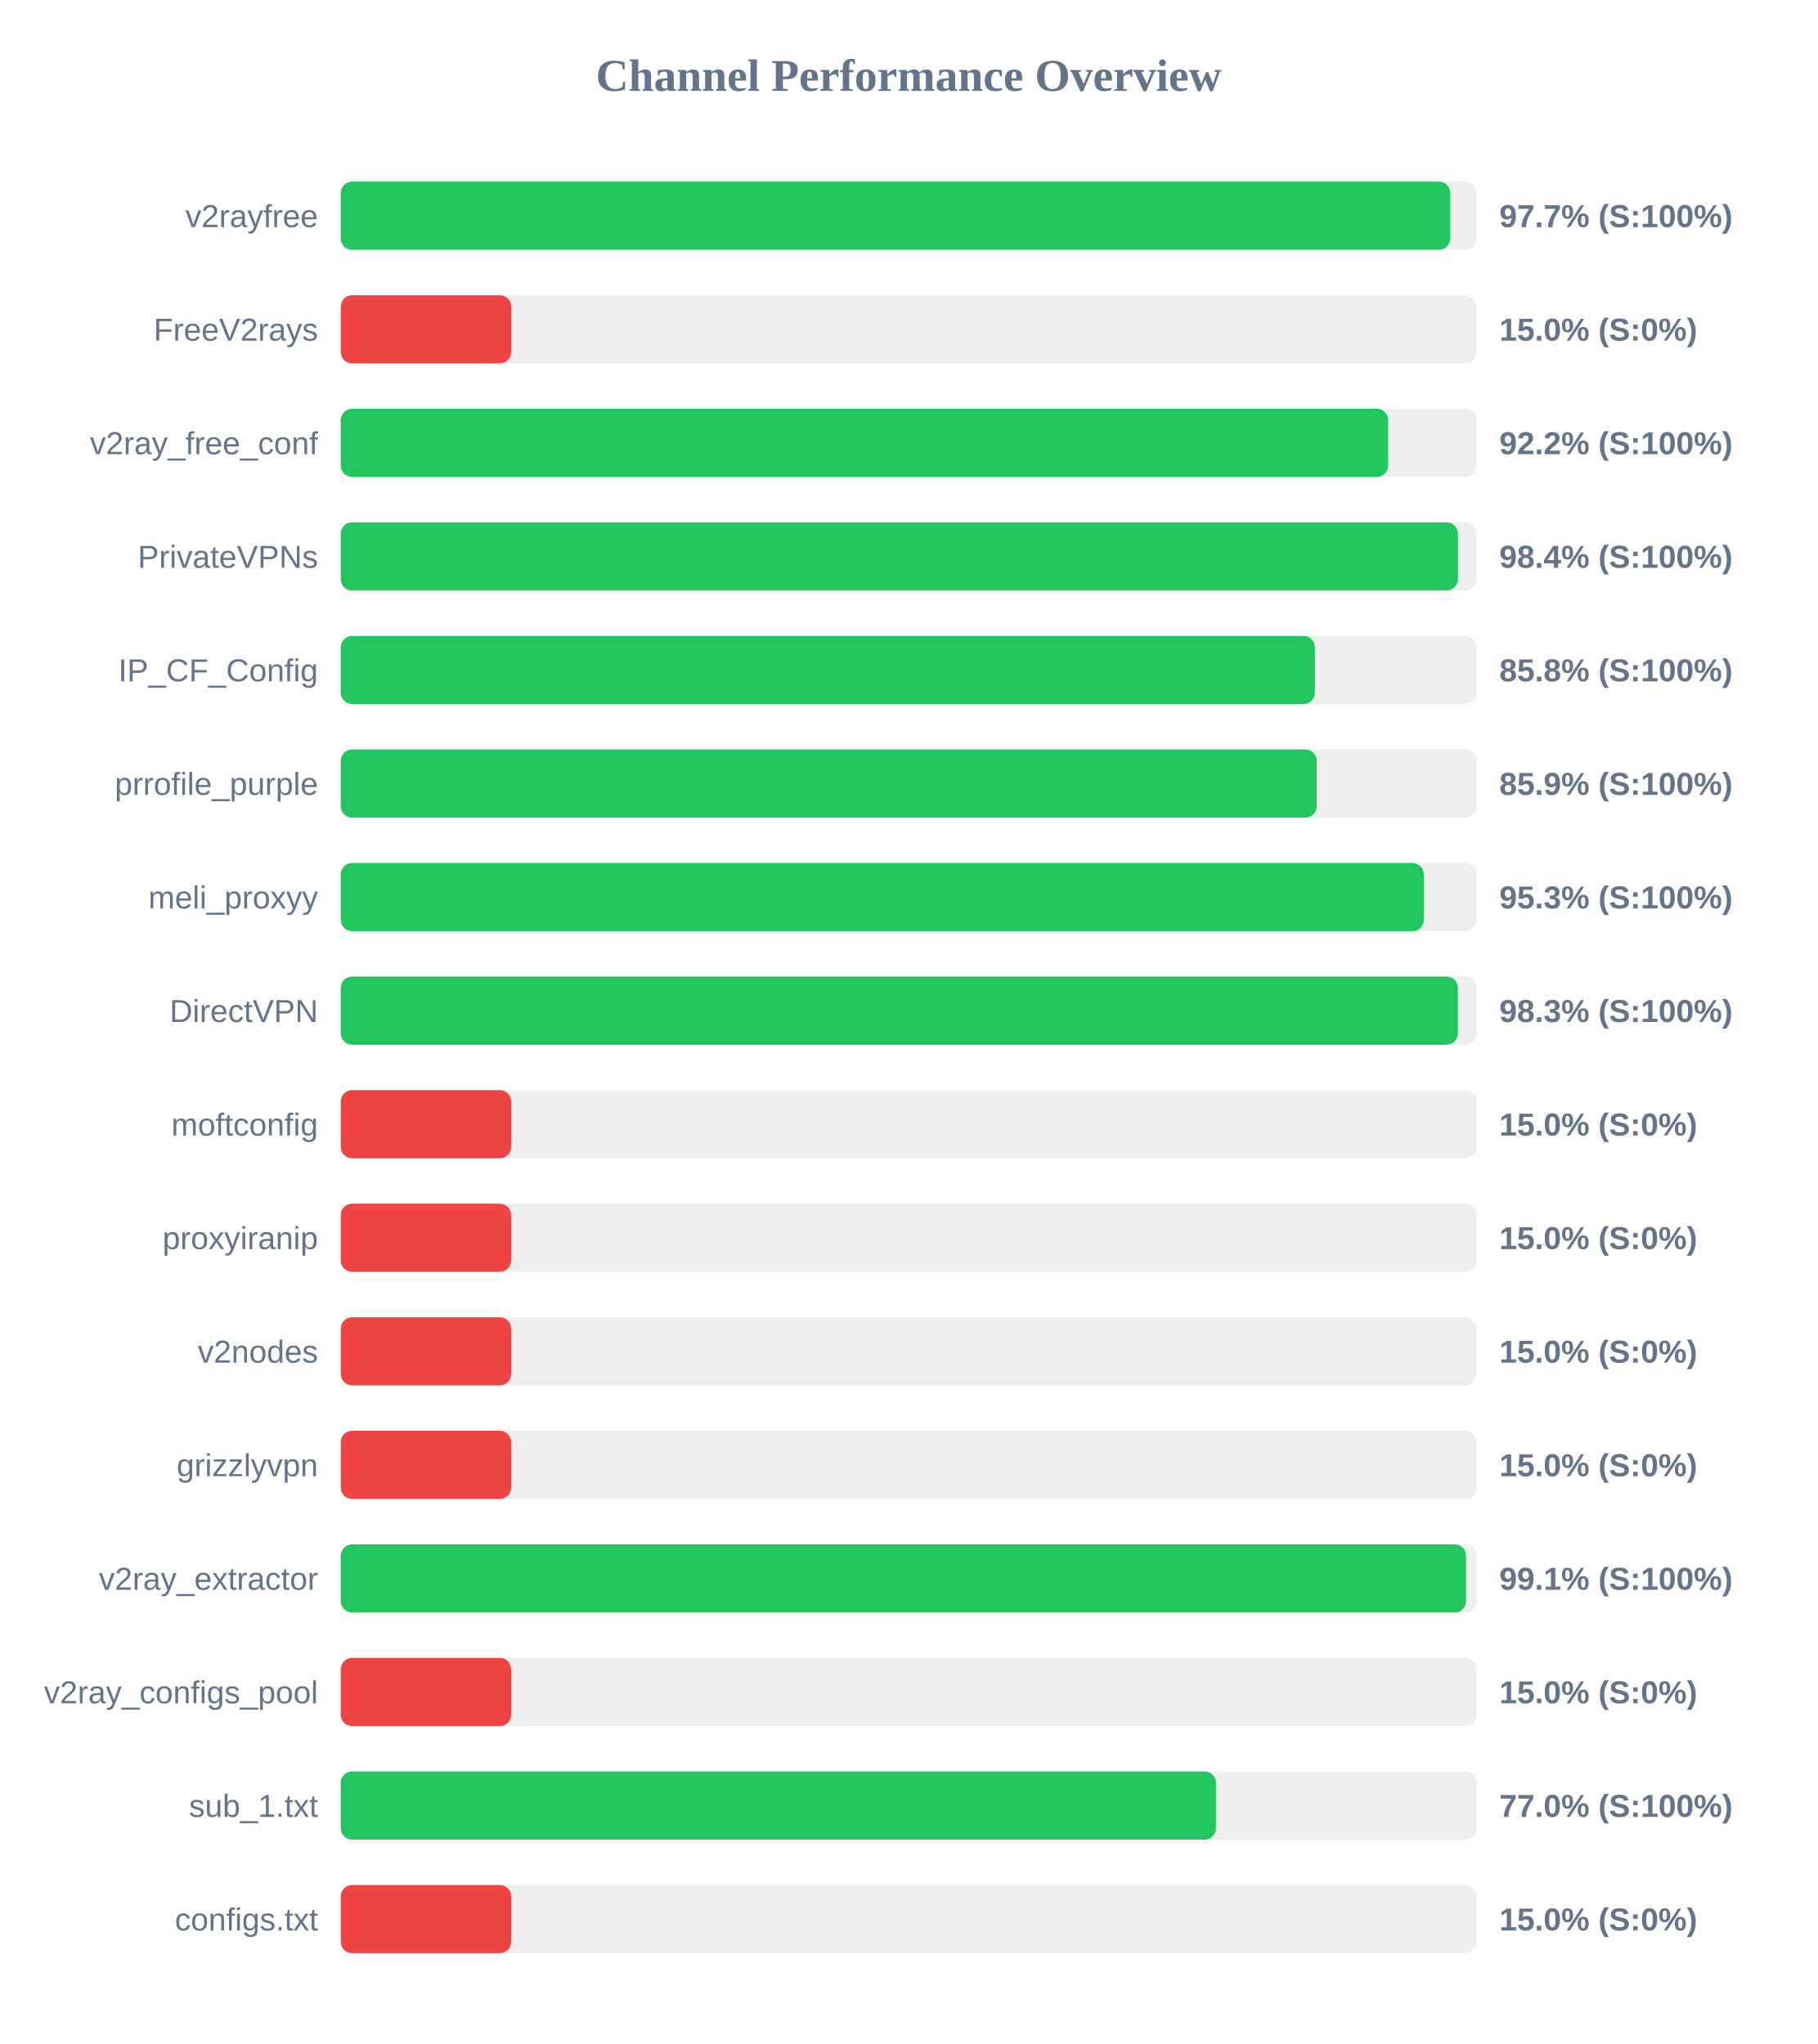
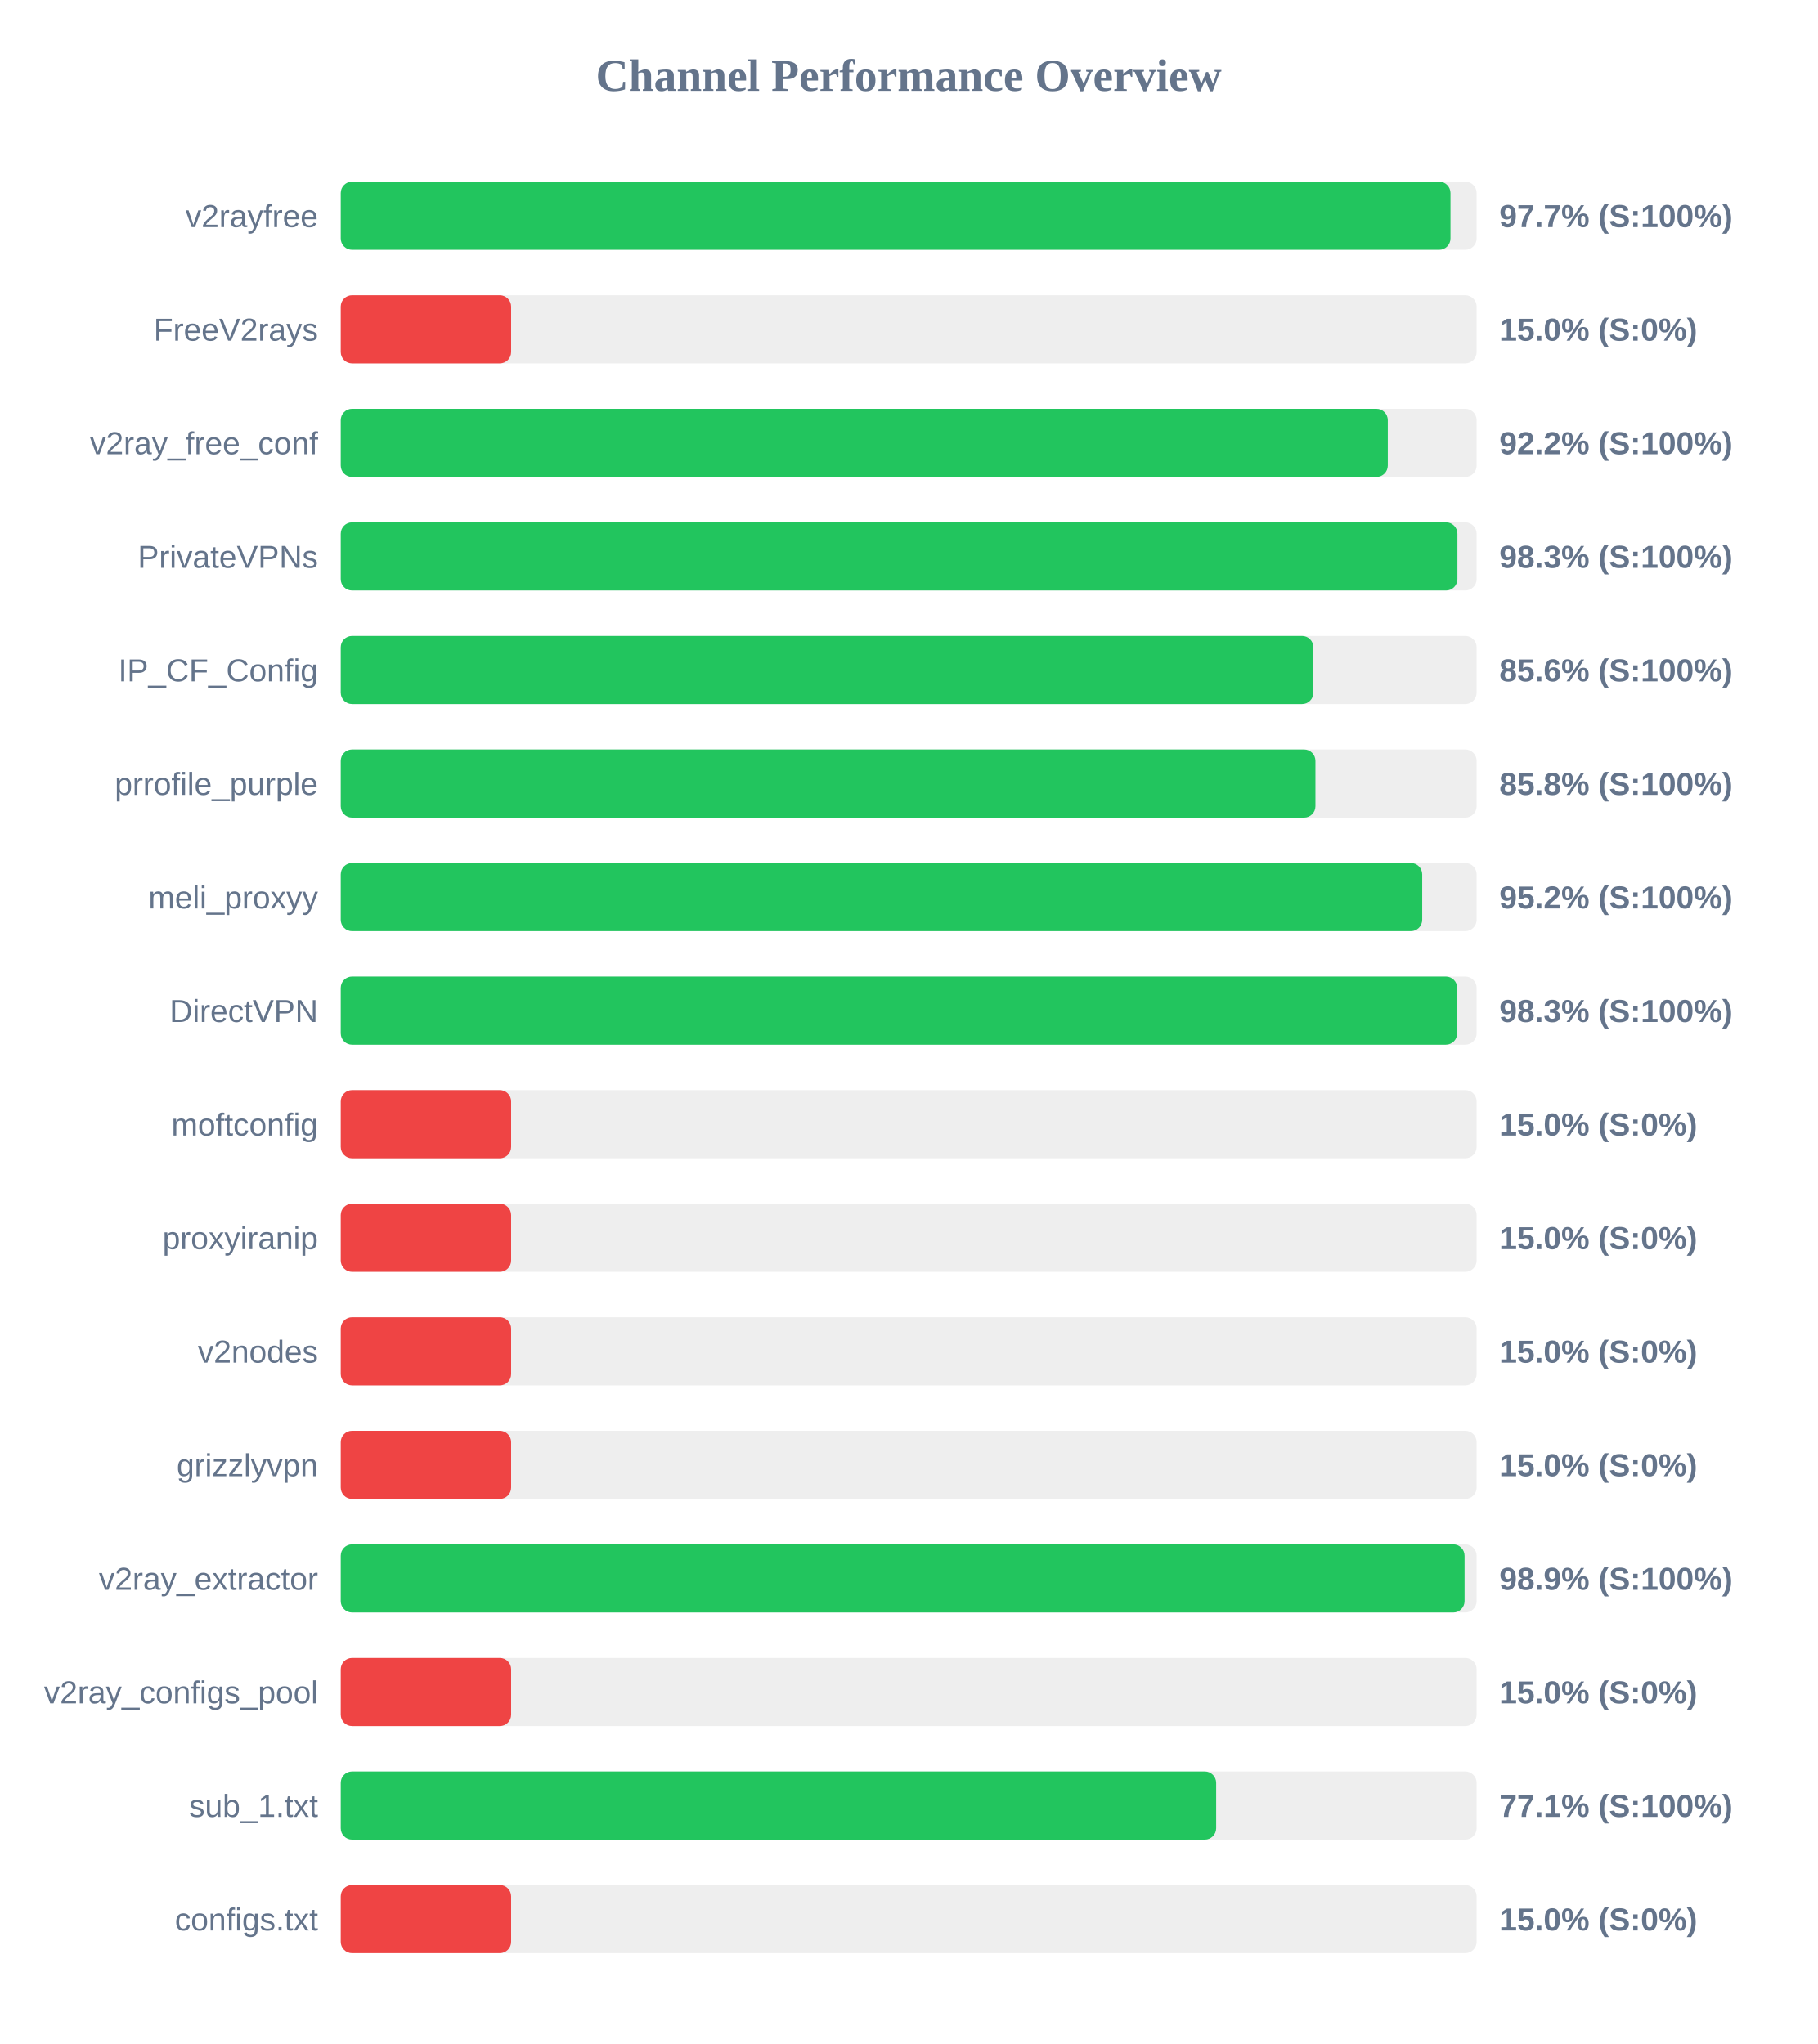
<svg xmlns="http://www.w3.org/2000/svg" width="800" height="900" version="1.1">
  <style>
        .row { font: 14px Arial; fill: #64748b; }
        .score { font: bold 14px Arial; fill: #64748b; }
    </style>
  <text x="400" y="40" text-anchor="middle" font-size="20px" font-weight="bold" fill="#64748b">Channel Performance Overview</text>
  <rect x="150" y="80" width="500" height="30" fill="#eee" rx="5" />
-   <rect x="150" y="80" width="488.4" height="30" fill="#22c55e" rx="5" />
+   <rect x="150" y="80" width="488.5" height="30" fill="#22c55e" rx="5" />
  <text x="140" y="100" text-anchor="end" class="row">v2rayfree</text>
  <text x="660" y="100" text-anchor="start" class="score">97.7% (S:100%)</text>
  <rect x="150" y="130" width="500" height="30" fill="#eee" rx="5" />
  <rect x="150" y="130" width="75.0" height="30" fill="#ef4444" rx="5" />
  <text x="140" y="150" text-anchor="end" class="row">FreeV2rays</text>
  <text x="660" y="150" text-anchor="start" class="score">15.0% (S:0%)</text>
  <rect x="150" y="180" width="500" height="30" fill="#eee" rx="5" />
-   <rect x="150" y="180" width="461.05" height="30" fill="#22c55e" rx="5" />
+   <rect x="150" y="180" width="460.9" height="30" fill="#22c55e" rx="5" />
  <text x="140" y="200" text-anchor="end" class="row">v2ray_free_conf</text>
  <text x="660" y="200" text-anchor="start" class="score">92.2% (S:100%)</text>
  <rect x="150" y="230" width="500" height="30" fill="#eee" rx="5" />
-   <rect x="150" y="230" width="491.8" height="30" fill="#22c55e" rx="5" />
+   <rect x="150" y="230" width="491.55" height="30" fill="#22c55e" rx="5" />
  <text x="140" y="250" text-anchor="end" class="row">PrivateVPNs</text>
-   <text x="660" y="250" text-anchor="start" class="score">98.4% (S:100%)</text>
+   <text x="660" y="250" text-anchor="start" class="score">98.3% (S:100%)</text>
  <rect x="150" y="280" width="500" height="30" fill="#eee" rx="5" />
-   <rect x="150" y="280" width="428.8" height="30" fill="#22c55e" rx="5" />
+   <rect x="150" y="280" width="428.15" height="30" fill="#22c55e" rx="5" />
  <text x="140" y="300" text-anchor="end" class="row">IP_CF_Config</text>
-   <text x="660" y="300" text-anchor="start" class="score">85.8% (S:100%)</text>
+   <text x="660" y="300" text-anchor="start" class="score">85.6% (S:100%)</text>
  <rect x="150" y="330" width="500" height="30" fill="#eee" rx="5" />
-   <rect x="150" y="330" width="429.6" height="30" fill="#22c55e" rx="5" />
+   <rect x="150" y="330" width="429.05" height="30" fill="#22c55e" rx="5" />
  <text x="140" y="350" text-anchor="end" class="row">prrofile_purple</text>
-   <text x="660" y="350" text-anchor="start" class="score">85.9% (S:100%)</text>
+   <text x="660" y="350" text-anchor="start" class="score">85.8% (S:100%)</text>
  <rect x="150" y="380" width="500" height="30" fill="#eee" rx="5" />
-   <rect x="150" y="380" width="476.75" height="30" fill="#22c55e" rx="5" />
+   <rect x="150" y="380" width="476.05" height="30" fill="#22c55e" rx="5" />
  <text x="140" y="400" text-anchor="end" class="row">meli_proxyy</text>
-   <text x="660" y="400" text-anchor="start" class="score">95.3% (S:100%)</text>
+   <text x="660" y="400" text-anchor="start" class="score">95.2% (S:100%)</text>
  <rect x="150" y="430" width="500" height="30" fill="#eee" rx="5" />
-   <rect x="150" y="430" width="491.75" height="30" fill="#22c55e" rx="5" />
+   <rect x="150" y="430" width="491.45" height="30" fill="#22c55e" rx="5" />
  <text x="140" y="450" text-anchor="end" class="row">DirectVPN</text>
  <text x="660" y="450" text-anchor="start" class="score">98.3% (S:100%)</text>
  <rect x="150" y="480" width="500" height="30" fill="#eee" rx="5" />
  <rect x="150" y="480" width="75.0" height="30" fill="#ef4444" rx="5" />
  <text x="140" y="500" text-anchor="end" class="row">moftconfig</text>
  <text x="660" y="500" text-anchor="start" class="score">15.0% (S:0%)</text>
  <rect x="150" y="530" width="500" height="30" fill="#eee" rx="5" />
  <rect x="150" y="530" width="75.0" height="30" fill="#ef4444" rx="5" />
  <text x="140" y="550" text-anchor="end" class="row">proxyiranip</text>
  <text x="660" y="550" text-anchor="start" class="score">15.0% (S:0%)</text>
  <rect x="150" y="580" width="500" height="30" fill="#eee" rx="5" />
  <rect x="150" y="580" width="75.0" height="30" fill="#ef4444" rx="5" />
  <text x="140" y="600" text-anchor="end" class="row">v2nodes</text>
  <text x="660" y="600" text-anchor="start" class="score">15.0% (S:0%)</text>
  <rect x="150" y="630" width="500" height="30" fill="#eee" rx="5" />
  <rect x="150" y="630" width="75.0" height="30" fill="#ef4444" rx="5" />
  <text x="140" y="650" text-anchor="end" class="row">grizzlyvpn</text>
  <text x="660" y="650" text-anchor="start" class="score">15.0% (S:0%)</text>
  <rect x="150" y="680" width="500" height="30" fill="#eee" rx="5" />
-   <rect x="150" y="680" width="495.35" height="30" fill="#22c55e" rx="5" />
+   <rect x="150" y="680" width="494.7" height="30" fill="#22c55e" rx="5" />
  <text x="140" y="700" text-anchor="end" class="row">v2ray_extractor</text>
-   <text x="660" y="700" text-anchor="start" class="score">99.1% (S:100%)</text>
+   <text x="660" y="700" text-anchor="start" class="score">98.9% (S:100%)</text>
  <rect x="150" y="730" width="500" height="30" fill="#eee" rx="5" />
  <rect x="150" y="730" width="75.0" height="30" fill="#ef4444" rx="5" />
  <text x="140" y="750" text-anchor="end" class="row">v2ray_configs_pool</text>
  <text x="660" y="750" text-anchor="start" class="score">15.0% (S:0%)</text>
  <rect x="150" y="780" width="500" height="30" fill="#eee" rx="5" />
-   <rect x="150" y="780" width="385.25" height="30" fill="#22c55e" rx="5" />
+   <rect x="150" y="780" width="385.35" height="30" fill="#22c55e" rx="5" />
  <text x="140" y="800" text-anchor="end" class="row">sub_1.txt</text>
-   <text x="660" y="800" text-anchor="start" class="score">77.0% (S:100%)</text>
+   <text x="660" y="800" text-anchor="start" class="score">77.1% (S:100%)</text>
  <rect x="150" y="830" width="500" height="30" fill="#eee" rx="5" />
  <rect x="150" y="830" width="75.0" height="30" fill="#ef4444" rx="5" />
  <text x="140" y="850" text-anchor="end" class="row">configs.txt</text>
  <text x="660" y="850" text-anchor="start" class="score">15.0% (S:0%)</text>
</svg>
